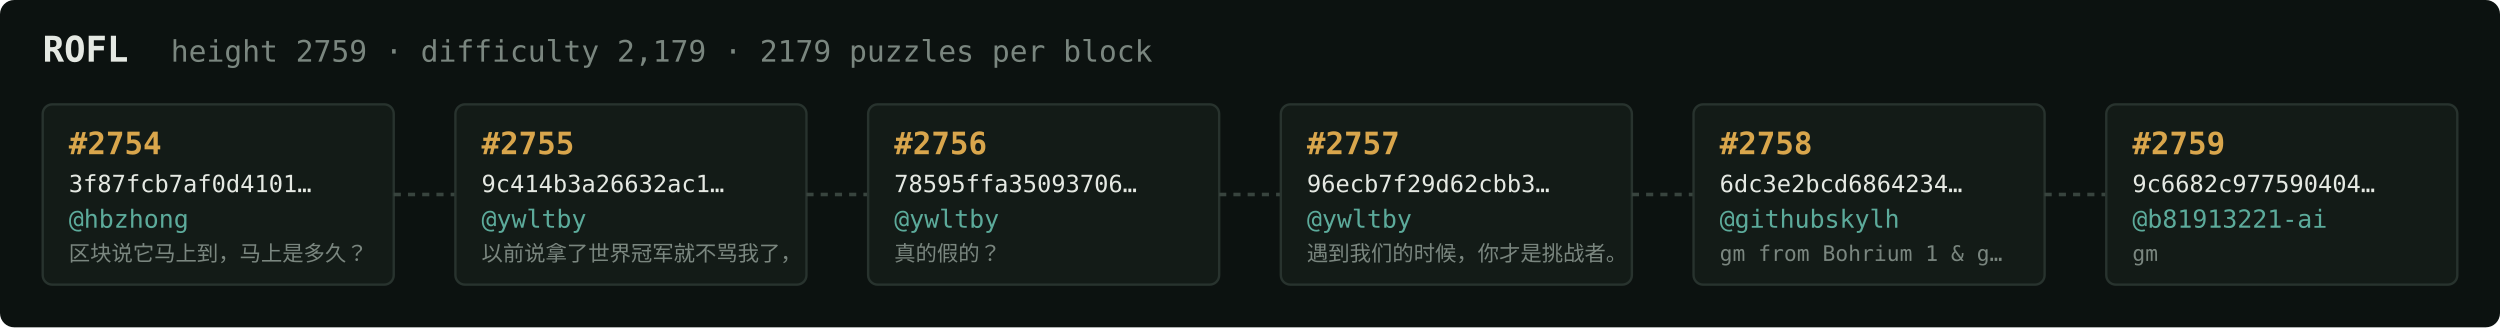
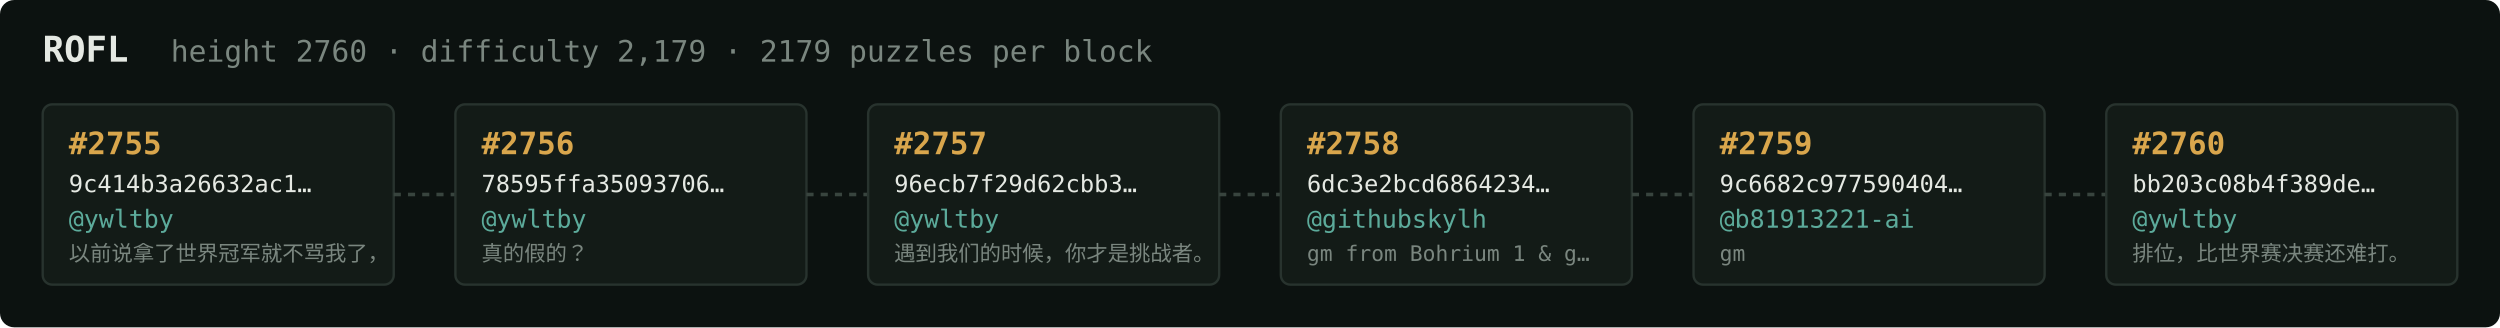
<svg xmlns="http://www.w3.org/2000/svg" width="1054" height="138" viewBox="0 0 1054 138" font-family="ui-monospace,SFMono-Regular,Menlo,monospace">
  <rect fill="#0c1210" width="1054" height="138" rx="6" />
  <text x="18" y="26" fill="#e5e9e3" font-size="15" font-weight="700">ROFL</text>
-   <text x="72" y="26" fill="#7a867f" font-size="12.5">height 2759 · difficulty 2,179 · 2179 puzzles per block</text>
+   <text x="72" y="26" fill="#7a867f" font-size="12.5">height 2760 · difficulty 2,179 · 2179 puzzles per block</text>
  <rect x="18" y="44" width="148" height="76" rx="4" fill="#131b17" stroke="#28332e" stroke-width="1" />
-   <text x="29" y="65" fill="#d9a64c" font-size="13" font-weight="700">#2754</text>
-   <text x="29" y="81" fill="#e5e9e3" font-size="10">3f87fcb7af0d4101…</text>
-   <text x="29" y="96" fill="#5cab9b" font-size="10.5">@hbzhong</text>
-   <text x="29" y="110" fill="#7a867f" font-size="9">区块说它马上到，马上是多久？</text>
+   <text x="29" y="65" fill="#d9a64c" font-size="13" font-weight="700">#2755</text>
+   <text x="29" y="81" fill="#e5e9e3" font-size="10">9c414b3a26632ac1…</text>
+   <text x="29" y="96" fill="#5cab9b" font-size="10.5">@ywltby</text>
+   <text x="29" y="110" fill="#7a867f" font-size="9">以前说拿了世界冠军就不骂我了，</text>
  <line x1="166" y1="82.0" x2="192" y2="82.0" stroke="#38443e" stroke-width="1.5" stroke-dasharray="3 3" />
  <rect x="192" y="44" width="148" height="76" rx="4" fill="#131b17" stroke="#28332e" stroke-width="1" />
-   <text x="203" y="65" fill="#d9a64c" font-size="13" font-weight="700">#2755</text>
-   <text x="203" y="81" fill="#e5e9e3" font-size="10">9c414b3a26632ac1…</text>
+   <text x="203" y="65" fill="#d9a64c" font-size="13" font-weight="700">#2756</text>
+   <text x="203" y="81" fill="#e5e9e3" font-size="10">78595ffa35093706…</text>
  <text x="203" y="96" fill="#5cab9b" font-size="10.5">@ywltby</text>
-   <text x="203" y="110" fill="#7a867f" font-size="9">以前说拿了世界冠军就不骂我了，</text>
+   <text x="203" y="110" fill="#7a867f" font-size="9">真的假的？</text>
  <line x1="340" y1="82.0" x2="366" y2="82.0" stroke="#38443e" stroke-width="1.5" stroke-dasharray="3 3" />
  <rect x="366" y="44" width="148" height="76" rx="4" fill="#131b17" stroke="#28332e" stroke-width="1" />
-   <text x="377" y="65" fill="#d9a64c" font-size="13" font-weight="700">#2756</text>
-   <text x="377" y="81" fill="#e5e9e3" font-size="10">78595ffa35093706…</text>
+   <text x="377" y="65" fill="#d9a64c" font-size="13" font-weight="700">#2757</text>
+   <text x="377" y="81" fill="#e5e9e3" font-size="10">96ecb7f29d62cbb3…</text>
  <text x="377" y="96" fill="#5cab9b" font-size="10.5">@ywltby</text>
-   <text x="377" y="110" fill="#7a867f" font-size="9">真的假的？</text>
+   <text x="377" y="110" fill="#7a867f" font-size="9">遇到我们的时候，你才是挑战者。</text>
  <line x1="514" y1="82.0" x2="540" y2="82.0" stroke="#38443e" stroke-width="1.5" stroke-dasharray="3 3" />
  <rect x="540" y="44" width="148" height="76" rx="4" fill="#131b17" stroke="#28332e" stroke-width="1" />
-   <text x="551" y="65" fill="#d9a64c" font-size="13" font-weight="700">#2757</text>
-   <text x="551" y="81" fill="#e5e9e3" font-size="10">96ecb7f29d62cbb3…</text>
-   <text x="551" y="96" fill="#5cab9b" font-size="10.5">@ywltby</text>
-   <text x="551" y="110" fill="#7a867f" font-size="9">遇到我们的时候，你才是挑战者。</text>
+   <text x="551" y="65" fill="#d9a64c" font-size="13" font-weight="700">#2758</text>
+   <text x="551" y="81" fill="#e5e9e3" font-size="10">6dc3e2bcd6864234…</text>
+   <text x="551" y="96" fill="#5cab9b" font-size="10.5">@githubskylh</text>
+   <text x="551" y="110" fill="#7a867f" font-size="9">gm from Bohrium 1 &amp; g…</text>
  <line x1="688" y1="82.0" x2="714" y2="82.0" stroke="#38443e" stroke-width="1.5" stroke-dasharray="3 3" />
  <rect x="714" y="44" width="148" height="76" rx="4" fill="#131b17" stroke="#28332e" stroke-width="1" />
-   <text x="725" y="65" fill="#d9a64c" font-size="13" font-weight="700">#2758</text>
-   <text x="725" y="81" fill="#e5e9e3" font-size="10">6dc3e2bcd6864234…</text>
-   <text x="725" y="96" fill="#5cab9b" font-size="10.5">@githubskylh</text>
-   <text x="725" y="110" fill="#7a867f" font-size="9">gm from Bohrium 1 &amp; g…</text>
+   <text x="725" y="65" fill="#d9a64c" font-size="13" font-weight="700">#2759</text>
+   <text x="725" y="81" fill="#e5e9e3" font-size="10">9c6682c977590404…</text>
+   <text x="725" y="96" fill="#5cab9b" font-size="10.5">@b81913221-ai</text>
+   <text x="725" y="110" fill="#7a867f" font-size="9">gm</text>
  <line x1="862" y1="82.0" x2="888" y2="82.0" stroke="#38443e" stroke-width="1.5" stroke-dasharray="3 3" />
  <rect x="888" y="44" width="148" height="76" rx="4" fill="#131b17" stroke="#28332e" stroke-width="1" />
-   <text x="899" y="65" fill="#d9a64c" font-size="13" font-weight="700">#2759</text>
-   <text x="899" y="81" fill="#e5e9e3" font-size="10">9c6682c977590404…</text>
-   <text x="899" y="96" fill="#5cab9b" font-size="10.5">@b81913221-ai</text>
-   <text x="899" y="110" fill="#7a867f" font-size="9">gm</text>
+   <text x="899" y="65" fill="#d9a64c" font-size="13" font-weight="700">#2760</text>
+   <text x="899" y="81" fill="#e5e9e3" font-size="10">bb203c08b4f389de…</text>
+   <text x="899" y="96" fill="#5cab9b" font-size="10.5">@ywltby</text>
+   <text x="899" y="110" fill="#7a867f" font-size="9">排位，比世界赛决赛还难打。</text>
</svg>
